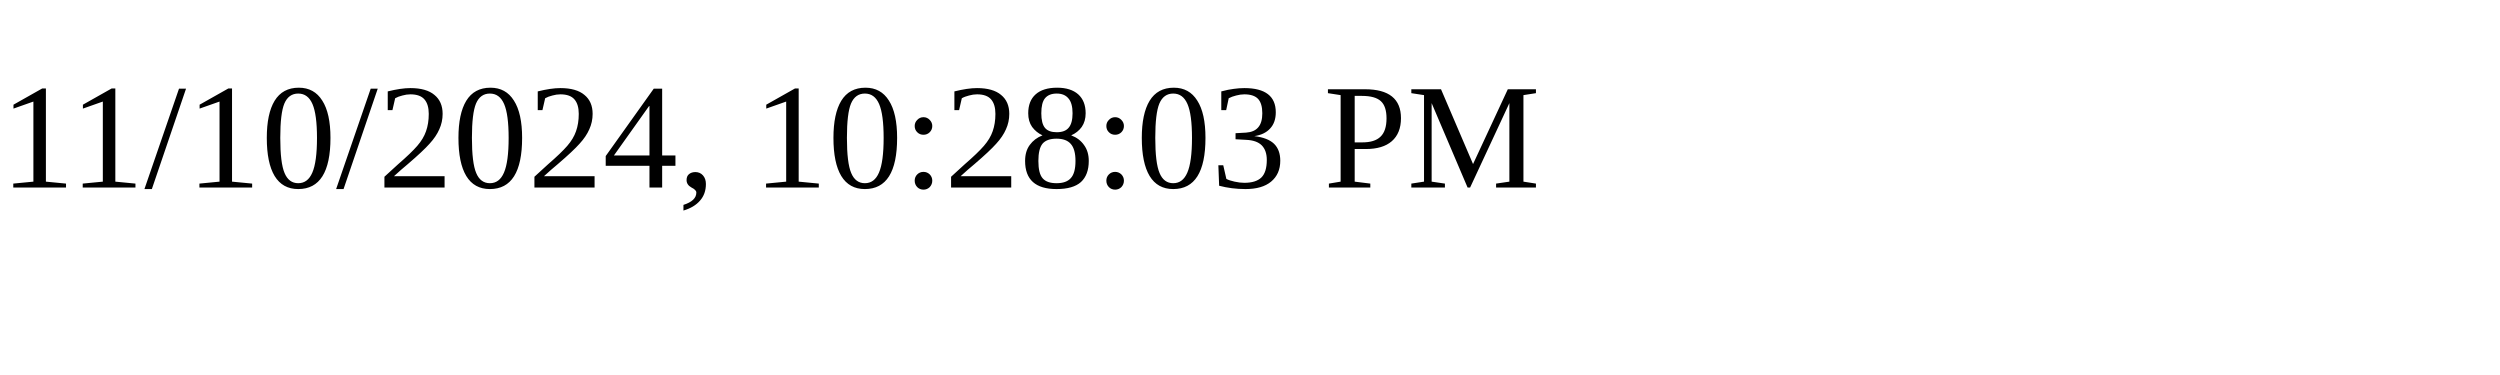
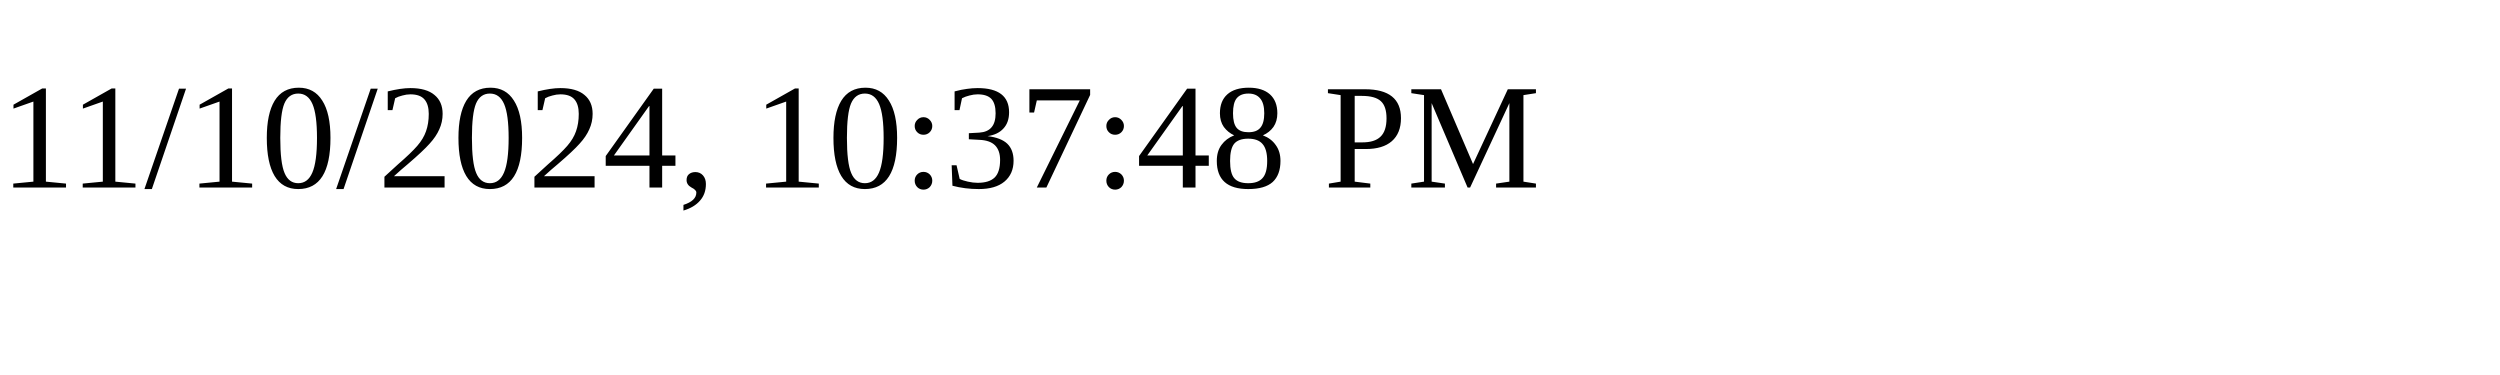
<svg xmlns="http://www.w3.org/2000/svg" height="30" width="200">
-   <text x="0" y="15">11/10/2024, 10:28:03 PM</text>
+   <text x="0" y="15">11/10/2024, 10:37:48 PM</text>
</svg>
